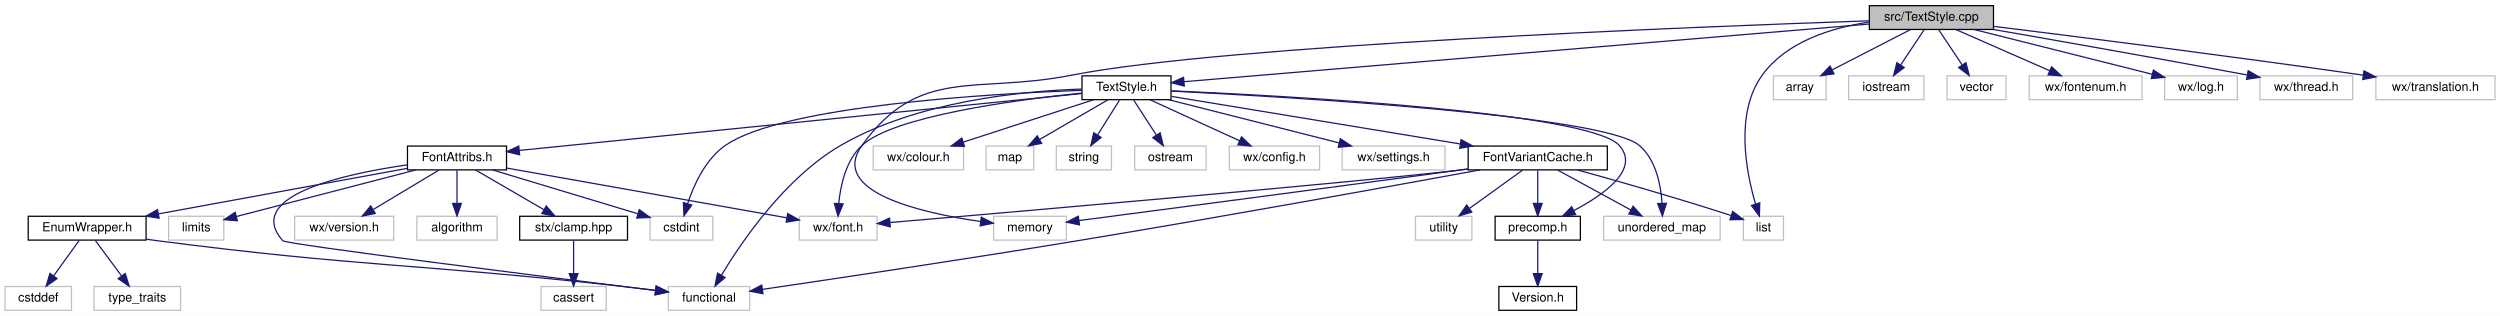
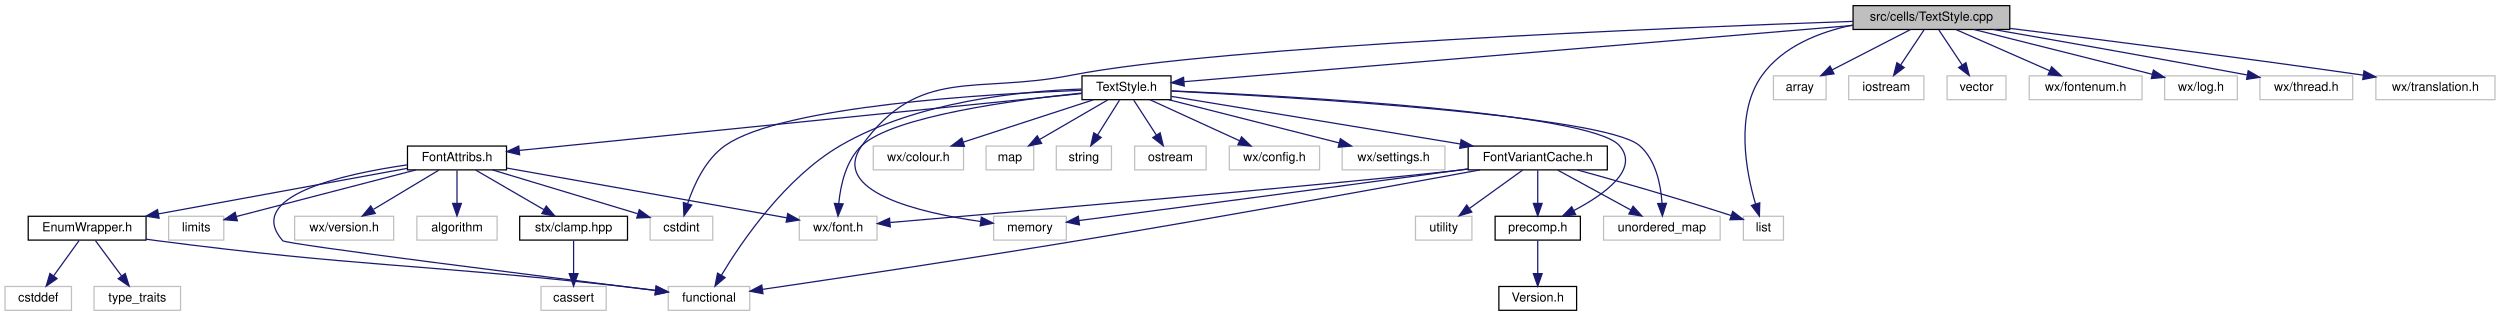
<svg xmlns="http://www.w3.org/2000/svg" xmlns:xlink="http://www.w3.org/1999/xlink" width="1994pt" height="252pt" viewBox="0.00 0.00 1994.00 252.00">
  <g id="graph0" class="graph" transform="scale(1 1) rotate(0) translate(4 248)">
    <polygon fill="white" stroke="transparent" points="-4,4 -4,-248 1990,-248 1990,4 -4,4" />
    <g id="node1" class="node">
      <g id="a_node1">
        <a xlink:title="This file implements the text style system.">
-           <polygon fill="#bfbfbf" stroke="black" points="1487,-224.5 1487,-243.5 1586,-243.5 1586,-224.5 1487,-224.5" />
-           <text text-anchor="middle" x="1536.5" y="-231.5" font-family="Helvetica,sans-Serif" font-size="10.00">src/TextStyle.cpp</text>
+           <polygon fill="#bfbfbf" stroke="black" points="1474,-224.5 1474,-243.5 1599,-243.5 1599,-224.5 1474,-224.5" />
+           <text text-anchor="middle" x="1536.5" y="-231.5" font-family="Helvetica,sans-Serif" font-size="10.00">src/cells/TextStyle.cpp</text>
        </a>
      </g>
    </g>
    <g id="node2" class="node">
      <g id="a_node2">
        <a xlink:href="TextStyle_8h.html" target="_top" xlink:title="This file declares everything needed for the text style system used to style all the elements on the ...">
          <polygon fill="white" stroke="black" points="859,-168.5 859,-187.5 930,-187.5 930,-168.5 859,-168.5" />
          <text text-anchor="middle" x="894.5" y="-175.5" font-family="Helvetica,sans-Serif" font-size="10.00">TextStyle.h</text>
        </a>
      </g>
    </g>
    <g id="edge1" class="edge">
-       <path fill="none" stroke="midnightblue" d="M1486.92,-228.83C1366.02,-218.66 1057.35,-192.7 940.37,-182.86" />
-       <polygon fill="midnightblue" stroke="midnightblue" points="940.58,-179.36 930.32,-182.01 939.99,-186.34 940.58,-179.36" />
+       <path fill="none" stroke="midnightblue" d="M1473.77,-227.72C1344.96,-216.89 1053.27,-192.35 940.35,-182.86" />
+       <polygon fill="midnightblue" stroke="midnightblue" points="940.56,-179.36 930.3,-182.01 939.98,-186.34 940.56,-179.36" />
    </g>
    <g id="node24" class="node">
      <g id="a_node24">
        <a xlink:title=" ">
          <polygon fill="white" stroke="#bfbfbf" points="788.5,-56.5 788.5,-75.5 846.5,-75.5 846.5,-56.5 788.5,-56.5" />
          <text text-anchor="middle" x="817.5" y="-63.5" font-family="Helvetica,sans-Serif" font-size="10.00">memory</text>
        </a>
      </g>
    </g>
    <g id="edge37" class="edge">
-       <path fill="none" stroke="midnightblue" d="M1486.53,-231.39C1349.94,-226.74 972.43,-212.02 850.5,-188 773.69,-172.87 729.22,-195.55 683.5,-132 657,-95.16 729.82,-78.28 778.23,-71.31" />
+       <path fill="none" stroke="midnightblue" d="M1473.87,-230.96C1327.96,-225.87 968.85,-211.32 850.5,-188 773.69,-172.87 729.22,-195.55 683.5,-132 657,-95.16 729.82,-78.28 778.23,-71.31" />
      <polygon fill="midnightblue" stroke="midnightblue" points="778.71,-74.78 788.15,-69.97 777.77,-67.84 778.71,-74.78" />
    </g>
    <g id="node25" class="node">
      <g id="a_node25">
        <a xlink:title=" ">
          <polygon fill="white" stroke="#bfbfbf" points="1386.5,-56.5 1386.5,-75.5 1418.5,-75.5 1418.5,-56.5 1386.5,-56.5" />
          <text text-anchor="middle" x="1402.5" y="-63.5" font-family="Helvetica,sans-Serif" font-size="10.00">list</text>
        </a>
      </g>
    </g>
    <g id="edge36" class="edge">
-       <path fill="none" stroke="midnightblue" d="M1486.93,-230.38C1456.94,-225.93 1420.86,-214.86 1401.5,-188 1379.57,-157.58 1388.71,-110.75 1396.25,-85.19" />
+       <path fill="none" stroke="midnightblue" d="M1473.87,-228.06C1447.04,-222.47 1418.11,-211.05 1401.5,-188 1379.57,-157.58 1388.71,-110.75 1396.25,-85.19" />
      <polygon fill="midnightblue" stroke="midnightblue" points="1399.59,-86.24 1399.29,-75.65 1392.92,-84.11 1399.59,-86.24" />
    </g>
    <g id="node28" class="node">
      <g id="a_node28">
        <a xlink:title=" ">
          <polygon fill="white" stroke="#bfbfbf" points="1410.5,-168.5 1410.5,-187.5 1452.5,-187.5 1452.5,-168.5 1410.5,-168.5" />
          <text text-anchor="middle" x="1431.5" y="-175.5" font-family="Helvetica,sans-Serif" font-size="10.00">array</text>
        </a>
      </g>
    </g>
    <g id="edge35" class="edge">
      <path fill="none" stroke="midnightblue" d="M1519.63,-224.32C1502.79,-215.66 1476.69,-202.24 1457.26,-192.25" />
      <polygon fill="midnightblue" stroke="midnightblue" points="1458.82,-189.12 1448.33,-187.65 1455.62,-195.34 1458.82,-189.12" />
    </g>
    <g id="node29" class="node">
      <g id="a_node29">
        <a xlink:title=" ">
          <polygon fill="white" stroke="#bfbfbf" points="1470.5,-168.5 1470.5,-187.5 1530.5,-187.5 1530.5,-168.5 1470.5,-168.5" />
          <text text-anchor="middle" x="1500.5" y="-175.5" font-family="Helvetica,sans-Serif" font-size="10.00">iostream</text>
        </a>
      </g>
    </g>
    <g id="edge38" class="edge">
      <path fill="none" stroke="midnightblue" d="M1530.56,-224.08C1525.52,-216.53 1518.16,-205.49 1511.99,-196.23" />
      <polygon fill="midnightblue" stroke="midnightblue" points="1514.79,-194.13 1506.33,-187.75 1508.97,-198.01 1514.79,-194.13" />
    </g>
    <g id="node30" class="node">
      <g id="a_node30">
        <a xlink:title=" ">
          <polygon fill="white" stroke="#bfbfbf" points="1549,-168.5 1549,-187.5 1596,-187.5 1596,-168.5 1549,-168.5" />
          <text text-anchor="middle" x="1572.5" y="-175.5" font-family="Helvetica,sans-Serif" font-size="10.00">vector</text>
        </a>
      </g>
    </g>
    <g id="edge39" class="edge">
      <path fill="none" stroke="midnightblue" d="M1542.44,-224.08C1547.48,-216.53 1554.84,-205.49 1561.01,-196.23" />
      <polygon fill="midnightblue" stroke="midnightblue" points="1564.03,-198.01 1566.67,-187.75 1558.21,-194.13 1564.03,-198.01" />
    </g>
    <g id="node31" class="node">
      <g id="a_node31">
        <a xlink:title=" ">
          <polygon fill="white" stroke="#bfbfbf" points="1614.5,-168.5 1614.5,-187.5 1704.5,-187.5 1704.5,-168.5 1614.5,-168.5" />
          <text text-anchor="middle" x="1659.5" y="-175.5" font-family="Helvetica,sans-Serif" font-size="10.00">wx/fontenum.h</text>
        </a>
      </g>
    </g>
    <g id="edge40" class="edge">
      <path fill="none" stroke="midnightblue" d="M1555.99,-224.44C1576.14,-215.6 1607.82,-201.69 1630.83,-191.59" />
      <polygon fill="midnightblue" stroke="midnightblue" points="1632.35,-194.74 1640.1,-187.52 1629.54,-188.33 1632.35,-194.74" />
    </g>
    <g id="node32" class="node">
      <g id="a_node32">
        <a xlink:title=" ">
          <polygon fill="white" stroke="#bfbfbf" points="1722.5,-168.5 1722.5,-187.5 1780.5,-187.5 1780.5,-168.5 1722.5,-168.5" />
          <text text-anchor="middle" x="1751.5" y="-175.5" font-family="Helvetica,sans-Serif" font-size="10.00">wx/log.h</text>
        </a>
      </g>
    </g>
    <g id="edge41" class="edge">
      <path fill="none" stroke="midnightblue" d="M1570.57,-224.44C1609.21,-214.74 1672.1,-198.94 1712.63,-188.76" />
      <polygon fill="midnightblue" stroke="midnightblue" points="1713.57,-192.13 1722.42,-186.3 1711.87,-185.35 1713.57,-192.13" />
    </g>
    <g id="node33" class="node">
      <g id="a_node33">
        <a xlink:title=" ">
          <polygon fill="white" stroke="#bfbfbf" points="1798.5,-168.5 1798.5,-187.5 1872.5,-187.5 1872.5,-168.5 1798.5,-168.5" />
          <text text-anchor="middle" x="1835.5" y="-175.5" font-family="Helvetica,sans-Serif" font-size="10.00">wx/thread.h</text>
        </a>
      </g>
    </g>
    <g id="edge42" class="edge">
      <path fill="none" stroke="midnightblue" d="M1585.99,-224.46C1634.84,-215.97 1711.92,-202.41 1788.1,-188.24" />
      <polygon fill="midnightblue" stroke="midnightblue" points="1789.16,-191.6 1798.35,-186.32 1787.88,-184.72 1789.16,-191.6" />
    </g>
    <g id="node34" class="node">
      <g id="a_node34">
        <a xlink:title=" ">
          <polygon fill="white" stroke="#bfbfbf" points="1891,-168.5 1891,-187.5 1986,-187.5 1986,-168.5 1891,-168.5" />
          <text text-anchor="middle" x="1938.5" y="-175.5" font-family="Helvetica,sans-Serif" font-size="10.00">wx/translation.h</text>
        </a>
      </g>
    </g>
    <g id="edge43" class="edge">
-       <path fill="none" stroke="midnightblue" d="M1586.26,-226.94C1651.41,-218.9 1769.41,-204.03 1880.86,-188.06" />
+       <path fill="none" stroke="midnightblue" d="M1599.21,-225.34C1666.23,-217.03 1775.89,-203.1 1880.79,-188.07" />
      <polygon fill="midnightblue" stroke="midnightblue" points="1881.53,-191.5 1890.93,-186.61 1880.53,-184.57 1881.53,-191.5" />
    </g>
    <g id="node3" class="node">
      <g id="a_node3">
        <a xlink:href="precomp_8h_source.html" target="_top" xlink:title=" ">
          <polygon fill="white" stroke="black" points="1188.5,-56.5 1188.5,-75.5 1256.5,-75.5 1256.5,-56.5 1188.5,-56.5" />
          <text text-anchor="middle" x="1222.5" y="-63.5" font-family="Helvetica,sans-Serif" font-size="10.00">precomp.h</text>
        </a>
      </g>
    </g>
    <g id="edge2" class="edge">
      <path fill="none" stroke="midnightblue" d="M930.25,-175.57C1022.66,-171.51 1263.9,-158.46 1287.5,-132 1304.27,-113.2 1275.65,-92.88 1251.24,-80.05" />
      <polygon fill="midnightblue" stroke="midnightblue" points="1252.7,-76.87 1242.19,-75.52 1249.57,-83.13 1252.7,-76.87" />
    </g>
    <g id="node5" class="node">
      <g id="a_node5">
        <a xlink:title=" ">
          <polygon fill="white" stroke="#bfbfbf" points="692.5,-112.5 692.5,-131.5 764.5,-131.5 764.5,-112.5 692.5,-112.5" />
          <text text-anchor="middle" x="728.5" y="-119.5" font-family="Helvetica,sans-Serif" font-size="10.00">wx/colour.h</text>
        </a>
      </g>
    </g>
    <g id="edge4" class="edge">
      <path fill="none" stroke="midnightblue" d="M868.2,-168.44C840.15,-159.32 795.56,-144.81 764.32,-134.65" />
      <polygon fill="midnightblue" stroke="midnightblue" points="765.27,-131.28 754.68,-131.52 763.11,-137.94 765.27,-131.28" />
    </g>
    <g id="node6" class="node">
      <g id="a_node6">
        <a xlink:title=" ">
          <polygon fill="white" stroke="#bfbfbf" points="782.5,-112.5 782.5,-131.5 820.5,-131.5 820.5,-112.5 782.5,-112.5" />
          <text text-anchor="middle" x="801.5" y="-119.5" font-family="Helvetica,sans-Serif" font-size="10.00">map</text>
        </a>
      </g>
    </g>
    <g id="edge5" class="edge">
      <path fill="none" stroke="midnightblue" d="M879.56,-168.32C864.91,-159.82 842.37,-146.73 825.26,-136.8" />
      <polygon fill="midnightblue" stroke="midnightblue" points="826.81,-133.65 816.4,-131.65 823.3,-139.7 826.81,-133.65" />
    </g>
    <g id="node7" class="node">
      <g id="a_node7">
        <a xlink:title=" ">
          <polygon fill="white" stroke="#bfbfbf" points="838.5,-112.5 838.5,-131.5 882.5,-131.5 882.5,-112.5 838.5,-112.5" />
          <text text-anchor="middle" x="860.5" y="-119.5" font-family="Helvetica,sans-Serif" font-size="10.00">string</text>
        </a>
      </g>
    </g>
    <g id="edge6" class="edge">
      <path fill="none" stroke="midnightblue" d="M888.89,-168.08C884.13,-160.53 877.18,-149.49 871.35,-140.23" />
      <polygon fill="midnightblue" stroke="midnightblue" points="874.3,-138.35 866.01,-131.75 868.38,-142.08 874.3,-138.35" />
    </g>
    <g id="node8" class="node">
      <g id="a_node8">
        <a xlink:title=" ">
          <polygon fill="white" stroke="#bfbfbf" points="901,-112.5 901,-131.5 958,-131.5 958,-112.5 901,-112.5" />
          <text text-anchor="middle" x="929.5" y="-119.5" font-family="Helvetica,sans-Serif" font-size="10.00">ostream</text>
        </a>
      </g>
    </g>
    <g id="edge7" class="edge">
      <path fill="none" stroke="midnightblue" d="M900.28,-168.08C905.17,-160.53 912.33,-149.49 918.33,-140.23" />
      <polygon fill="midnightblue" stroke="midnightblue" points="921.33,-142.05 923.83,-131.75 915.45,-138.24 921.33,-142.05" />
    </g>
    <g id="node9" class="node">
      <g id="a_node9">
        <a xlink:title=" ">
          <polygon fill="white" stroke="#bfbfbf" points="976.5,-112.5 976.5,-131.5 1048.5,-131.5 1048.5,-112.5 976.5,-112.5" />
          <text text-anchor="middle" x="1012.5" y="-119.5" font-family="Helvetica,sans-Serif" font-size="10.00">wx/config.h</text>
        </a>
      </g>
    </g>
    <g id="edge8" class="edge">
      <path fill="none" stroke="midnightblue" d="M913.2,-168.44C932.44,-159.64 962.65,-145.81 984.7,-135.72" />
      <polygon fill="midnightblue" stroke="midnightblue" points="986.25,-138.86 993.89,-131.52 983.34,-132.5 986.25,-138.86" />
    </g>
    <g id="node10" class="node">
      <g id="a_node10">
        <a xlink:title=" ">
          <polygon fill="white" stroke="#bfbfbf" points="633.5,-56.5 633.5,-75.5 695.5,-75.5 695.5,-56.5 633.5,-56.5" />
          <text text-anchor="middle" x="664.5" y="-63.5" font-family="Helvetica,sans-Serif" font-size="10.00">wx/font.h</text>
        </a>
      </g>
    </g>
    <g id="edge9" class="edge">
      <path fill="none" stroke="midnightblue" d="M858.94,-173.8C805.65,-168.29 708.62,-155.32 683.5,-132 670.85,-120.26 666.46,-100.62 665.02,-85.99" />
      <polygon fill="midnightblue" stroke="midnightblue" points="668.49,-85.36 664.39,-75.58 661.5,-85.78 668.49,-85.36" />
    </g>
    <g id="node11" class="node">
      <g id="a_node11">
        <a xlink:title=" ">
          <polygon fill="white" stroke="#bfbfbf" points="1066.5,-112.5 1066.5,-131.5 1148.5,-131.5 1148.5,-112.5 1066.5,-112.5" />
          <text text-anchor="middle" x="1107.5" y="-119.5" font-family="Helvetica,sans-Serif" font-size="10.00">wx/settings.h</text>
        </a>
      </g>
    </g>
    <g id="edge10" class="edge">
      <path fill="none" stroke="midnightblue" d="M928.25,-168.44C965.02,-159.12 1023.95,-144.18 1064.12,-134" />
      <polygon fill="midnightblue" stroke="midnightblue" points="1065.07,-137.37 1073.91,-131.52 1063.35,-130.58 1065.07,-137.37" />
    </g>
    <g id="node12" class="node">
      <g id="a_node12">
        <a xlink:title=" ">
          <polygon fill="white" stroke="#bfbfbf" points="514.5,-56.5 514.5,-75.5 564.5,-75.5 564.5,-56.5 514.5,-56.5" />
          <text text-anchor="middle" x="539.5" y="-63.5" font-family="Helvetica,sans-Serif" font-size="10.00">cstdint</text>
        </a>
      </g>
    </g>
    <g id="edge11" class="edge">
      <path fill="none" stroke="midnightblue" d="M858.85,-175.97C785.32,-173.23 619.91,-163.62 574.5,-132 558.76,-121.04 549.46,-100.68 544.45,-85.65" />
      <polygon fill="midnightblue" stroke="midnightblue" points="547.74,-84.45 541.53,-75.87 541.04,-86.45 547.74,-84.45" />
    </g>
    <g id="node13" class="node">
      <g id="a_node13">
        <a xlink:title=" ">
          <polygon fill="white" stroke="#bfbfbf" points="529,-0.5 529,-19.5 594,-19.5 594,-0.5 529,-0.5" />
          <text text-anchor="middle" x="561.5" y="-7.5" font-family="Helvetica,sans-Serif" font-size="10.00">functional</text>
        </a>
      </g>
    </g>
    <g id="edge12" class="edge">
      <path fill="none" stroke="midnightblue" d="M858.81,-176.97C811.7,-175.44 727.58,-167.42 666.5,-132 622.36,-106.4 587.55,-55.35 571.38,-28.47" />
      <polygon fill="midnightblue" stroke="midnightblue" points="574.35,-26.62 566.28,-19.76 568.31,-30.15 574.35,-26.62" />
    </g>
    <g id="node14" class="node">
      <g id="a_node14">
        <a xlink:href="FontAttribs_8h_source.html" target="_top" xlink:title=" ">
          <polygon fill="white" stroke="black" points="321,-112.5 321,-131.5 400,-131.5 400,-112.5 321,-112.5" />
          <text text-anchor="middle" x="360.5" y="-119.5" font-family="Helvetica,sans-Serif" font-size="10.00">FontAttribs.h</text>
        </a>
      </g>
    </g>
    <g id="edge13" class="edge">
      <path fill="none" stroke="midnightblue" d="M858.63,-173.37C765.73,-163.98 517.1,-138.84 410.33,-128.04" />
      <polygon fill="midnightblue" stroke="midnightblue" points="410.45,-124.53 400.15,-127.01 409.75,-131.5 410.45,-124.53" />
    </g>
    <g id="node23" class="node">
      <g id="a_node23">
        <a xlink:href="FontVariantCache_8h.html" target="_top" xlink:title="This file implements the wxFont cache system.">
          <polygon fill="white" stroke="black" points="1167,-112.5 1167,-131.5 1278,-131.5 1278,-112.5 1167,-112.5" />
          <text text-anchor="middle" x="1222.5" y="-119.5" font-family="Helvetica,sans-Serif" font-size="10.00">FontVariantCache.h</text>
        </a>
      </g>
    </g>
    <g id="edge26" class="edge">
      <path fill="none" stroke="midnightblue" d="M930.23,-171.12C985.5,-162.02 1092.46,-144.41 1160.53,-133.2" />
      <polygon fill="midnightblue" stroke="midnightblue" points="1161.39,-136.61 1170.69,-131.53 1160.25,-129.7 1161.39,-136.61" />
    </g>
    <g id="node27" class="node">
      <g id="a_node27">
        <a xlink:title=" ">
          <polygon fill="white" stroke="#bfbfbf" points="1275,-56.5 1275,-75.5 1368,-75.5 1368,-56.5 1275,-56.5" />
          <text text-anchor="middle" x="1321.5" y="-63.5" font-family="Helvetica,sans-Serif" font-size="10.00">unordered_map</text>
        </a>
      </g>
    </g>
    <g id="edge34" class="edge">
      <path fill="none" stroke="midnightblue" d="M930.28,-175.34C1024.7,-170.63 1275.31,-155.99 1303.5,-132 1316.72,-120.75 1320.66,-100.74 1321.64,-85.88" />
      <polygon fill="midnightblue" stroke="midnightblue" points="1325.15,-85.85 1321.92,-75.76 1318.15,-85.66 1325.15,-85.85" />
    </g>
    <g id="node4" class="node">
      <g id="a_node4">
        <a xlink:href="Version_8h_source.html" target="_top" xlink:title=" ">
          <polygon fill="white" stroke="black" points="1191.5,-0.5 1191.5,-19.5 1253.5,-19.5 1253.5,-0.5 1191.5,-0.5" />
          <text text-anchor="middle" x="1222.5" y="-7.5" font-family="Helvetica,sans-Serif" font-size="10.00">Version.h</text>
        </a>
      </g>
    </g>
    <g id="edge3" class="edge">
      <path fill="none" stroke="midnightblue" d="M1222.5,-56.08C1222.5,-49.01 1222.5,-38.86 1222.5,-29.99" />
      <polygon fill="midnightblue" stroke="midnightblue" points="1226,-29.75 1222.5,-19.75 1219,-29.75 1226,-29.75" />
    </g>
    <g id="edge20" class="edge">
      <path fill="none" stroke="midnightblue" d="M400.24,-113.94C458.09,-103.67 564.94,-84.68 623.49,-74.28" />
      <polygon fill="midnightblue" stroke="midnightblue" points="624.26,-77.7 633.5,-72.51 623.04,-70.81 624.26,-77.7" />
    </g>
    <g id="edge23" class="edge">
      <path fill="none" stroke="midnightblue" d="M388.86,-112.44C420.22,-102.98 470.76,-87.74 504.54,-77.55" />
      <polygon fill="midnightblue" stroke="midnightblue" points="505.88,-80.8 514.45,-74.56 503.86,-74.1 505.88,-80.8" />
    </g>
    <g id="edge24" class="edge">
      <path fill="none" stroke="midnightblue" d="M320.95,-116.51C269.66,-109.16 190.25,-91.66 221.5,-56 223.94,-53.21 428.2,-27.55 518.91,-16.27" />
      <polygon fill="midnightblue" stroke="midnightblue" points="519.38,-19.74 528.87,-15.03 518.52,-12.79 519.38,-19.74" />
    </g>
    <g id="node15" class="node">
      <g id="a_node15">
        <a xlink:href="EnumWrapper_8h_source.html" target="_top" xlink:title=" ">
          <polygon fill="white" stroke="black" points="18.5,-56.5 18.5,-75.5 112.5,-75.5 112.5,-56.5 18.5,-56.5" />
          <text text-anchor="middle" x="65.5" y="-63.5" font-family="Helvetica,sans-Serif" font-size="10.00">EnumWrapper.h</text>
        </a>
      </g>
    </g>
    <g id="edge14" class="edge">
      <path fill="none" stroke="midnightblue" d="M320.71,-113.72C269.68,-104.38 180.81,-88.11 122.57,-77.45" />
      <polygon fill="midnightblue" stroke="midnightblue" points="122.89,-73.95 112.43,-75.59 121.63,-80.83 122.89,-73.95" />
    </g>
    <g id="node18" class="node">
      <g id="a_node18">
        <a xlink:href="clamp_8hpp_source.html" target="_top" xlink:title=" ">
          <polygon fill="white" stroke="black" points="410.5,-56.5 410.5,-75.5 496.5,-75.5 496.5,-56.5 410.5,-56.5" />
          <text text-anchor="middle" x="453.5" y="-63.5" font-family="Helvetica,sans-Serif" font-size="10.00">stx/clamp.hpp</text>
        </a>
      </g>
    </g>
    <g id="edge18" class="edge">
      <path fill="none" stroke="midnightblue" d="M375.44,-112.32C390.09,-103.82 412.63,-90.73 429.74,-80.8" />
      <polygon fill="midnightblue" stroke="midnightblue" points="431.7,-83.7 438.6,-75.65 428.19,-77.65 431.7,-83.7" />
    </g>
    <g id="node20" class="node">
      <g id="a_node20">
        <a xlink:title=" ">
          <polygon fill="white" stroke="#bfbfbf" points="231,-56.5 231,-75.5 310,-75.5 310,-56.5 231,-56.5" />
          <text text-anchor="middle" x="270.5" y="-63.5" font-family="Helvetica,sans-Serif" font-size="10.00">wx/version.h</text>
        </a>
      </g>
    </g>
    <g id="edge21" class="edge">
      <path fill="none" stroke="midnightblue" d="M346.04,-112.32C332,-103.9 310.45,-90.97 293.96,-81.07" />
      <polygon fill="midnightblue" stroke="midnightblue" points="295.3,-77.8 284.92,-75.65 291.7,-83.8 295.3,-77.8" />
    </g>
    <g id="node21" class="node">
      <g id="a_node21">
        <a xlink:title=" ">
          <polygon fill="white" stroke="#bfbfbf" points="328.5,-56.5 328.5,-75.5 392.5,-75.5 392.5,-56.5 328.5,-56.5" />
          <text text-anchor="middle" x="360.5" y="-63.5" font-family="Helvetica,sans-Serif" font-size="10.00">algorithm</text>
        </a>
      </g>
    </g>
    <g id="edge22" class="edge">
      <path fill="none" stroke="midnightblue" d="M360.5,-112.08C360.5,-105.01 360.5,-94.86 360.5,-85.99" />
      <polygon fill="midnightblue" stroke="midnightblue" points="364,-85.75 360.5,-75.75 357,-85.75 364,-85.75" />
    </g>
    <g id="node22" class="node">
      <g id="a_node22">
        <a xlink:title=" ">
          <polygon fill="white" stroke="#bfbfbf" points="130.5,-56.5 130.5,-75.5 174.5,-75.5 174.5,-56.5 130.5,-56.5" />
          <text text-anchor="middle" x="152.5" y="-63.5" font-family="Helvetica,sans-Serif" font-size="10.00">limits</text>
        </a>
      </g>
    </g>
    <g id="edge25" class="edge">
      <path fill="none" stroke="midnightblue" d="M327.54,-112.44C288.32,-102.26 223.27,-85.37 184.48,-75.3" />
      <polygon fill="midnightblue" stroke="midnightblue" points="185.31,-71.9 174.75,-72.78 183.55,-78.68 185.31,-71.9" />
    </g>
    <g id="edge16" class="edge">
      <path fill="none" stroke="midnightblue" d="M112.52,-57.23C115.56,-56.79 118.57,-56.38 121.5,-56 284.04,-34.99 325.6,-38.03 488.5,-20 498.3,-18.92 508.82,-17.67 518.75,-16.45" />
      <polygon fill="midnightblue" stroke="midnightblue" points="519.32,-19.91 528.81,-15.21 518.46,-12.96 519.32,-19.91" />
    </g>
    <g id="node16" class="node">
      <g id="a_node16">
        <a xlink:title=" ">
          <polygon fill="white" stroke="#bfbfbf" points="0,-0.5 0,-19.5 53,-19.5 53,-0.5 0,-0.5" />
          <text text-anchor="middle" x="26.5" y="-7.5" font-family="Helvetica,sans-Serif" font-size="10.00">cstddef</text>
        </a>
      </g>
    </g>
    <g id="edge15" class="edge">
      <path fill="none" stroke="midnightblue" d="M59.06,-56.08C53.55,-48.46 45.47,-37.26 38.74,-27.94" />
      <polygon fill="midnightblue" stroke="midnightblue" points="41.51,-25.81 32.82,-19.75 35.84,-29.91 41.51,-25.81" />
    </g>
    <g id="node17" class="node">
      <g id="a_node17">
        <a xlink:title=" ">
          <polygon fill="white" stroke="#bfbfbf" points="71,-0.5 71,-19.5 140,-19.5 140,-0.5 71,-0.5" />
          <text text-anchor="middle" x="105.5" y="-7.5" font-family="Helvetica,sans-Serif" font-size="10.00">type_traits</text>
        </a>
      </g>
    </g>
    <g id="edge17" class="edge">
      <path fill="none" stroke="midnightblue" d="M72.11,-56.08C77.76,-48.46 86.04,-37.26 92.95,-27.94" />
      <polygon fill="midnightblue" stroke="midnightblue" points="95.88,-29.87 99.02,-19.75 90.25,-25.7 95.88,-29.87" />
    </g>
    <g id="node19" class="node">
      <g id="a_node19">
        <a xlink:title=" ">
          <polygon fill="white" stroke="#bfbfbf" points="427.5,-0.5 427.5,-19.5 479.5,-19.5 479.5,-0.5 427.5,-0.5" />
          <text text-anchor="middle" x="453.5" y="-7.5" font-family="Helvetica,sans-Serif" font-size="10.00">cassert</text>
        </a>
      </g>
    </g>
    <g id="edge19" class="edge">
      <path fill="none" stroke="midnightblue" d="M453.5,-56.08C453.5,-49.01 453.5,-38.86 453.5,-29.99" />
      <polygon fill="midnightblue" stroke="midnightblue" points="457,-29.75 453.5,-19.75 450,-29.75 457,-29.75" />
    </g>
    <g id="edge27" class="edge">
      <path fill="none" stroke="midnightblue" d="M1222.5,-112.08C1222.5,-105.01 1222.5,-94.86 1222.5,-85.99" />
      <polygon fill="midnightblue" stroke="midnightblue" points="1226,-85.75 1222.5,-75.75 1219,-85.75 1226,-85.75" />
    </g>
    <g id="edge29" class="edge">
      <path fill="none" stroke="midnightblue" d="M1166.85,-113.12C1163.69,-112.73 1160.56,-112.35 1157.5,-112 1070.29,-101.99 808.36,-79.3 706.07,-70.54" />
      <polygon fill="midnightblue" stroke="midnightblue" points="706.09,-67.03 695.83,-69.67 705.49,-74.01 706.09,-67.03" />
    </g>
    <g id="edge30" class="edge">
      <path fill="none" stroke="midnightblue" d="M1176.5,-112.5C1107.04,-99.74 971.22,-75.1 855.5,-56 766.29,-41.27 661.57,-25.64 604.3,-17.23" />
      <polygon fill="midnightblue" stroke="midnightblue" points="604.57,-13.73 594.17,-15.75 603.56,-20.66 604.57,-13.73" />
    </g>
    <g id="edge28" class="edge">
      <path fill="none" stroke="midnightblue" d="M1166.83,-113.27C1163.68,-112.84 1160.55,-112.41 1157.5,-112 1048.51,-97.24 919.79,-80.35 856.55,-72.09" />
      <polygon fill="midnightblue" stroke="midnightblue" points="856.98,-68.62 846.62,-70.79 856.08,-75.56 856.98,-68.62" />
    </g>
    <g id="edge31" class="edge">
      <path fill="none" stroke="midnightblue" d="M1254.15,-112.44C1283.63,-104.33 1329.01,-91.5 1376.82,-76.08" />
      <polygon fill="midnightblue" stroke="midnightblue" points="1377.98,-79.38 1386.41,-72.96 1375.82,-72.72 1377.98,-79.38" />
    </g>
    <g id="node26" class="node">
      <g id="a_node26">
        <a xlink:title=" ">
          <polygon fill="white" stroke="#bfbfbf" points="1125,-56.5 1125,-75.5 1170,-75.5 1170,-56.5 1125,-56.5" />
          <text text-anchor="middle" x="1147.5" y="-63.5" font-family="Helvetica,sans-Serif" font-size="10.00">utility</text>
        </a>
      </g>
    </g>
    <g id="edge32" class="edge">
      <path fill="none" stroke="midnightblue" d="M1210.45,-112.32C1199.04,-104.11 1181.67,-91.6 1168.07,-81.81" />
      <polygon fill="midnightblue" stroke="midnightblue" points="1169.93,-78.84 1159.77,-75.83 1165.84,-84.52 1169.93,-78.84" />
    </g>
    <g id="edge33" class="edge">
      <path fill="none" stroke="midnightblue" d="M1238.41,-112.32C1254.14,-103.74 1278.44,-90.49 1296.71,-80.52" />
      <polygon fill="midnightblue" stroke="midnightblue" points="1298.53,-83.52 1305.63,-75.65 1295.18,-77.37 1298.53,-83.52" />
    </g>
  </g>
</svg>
